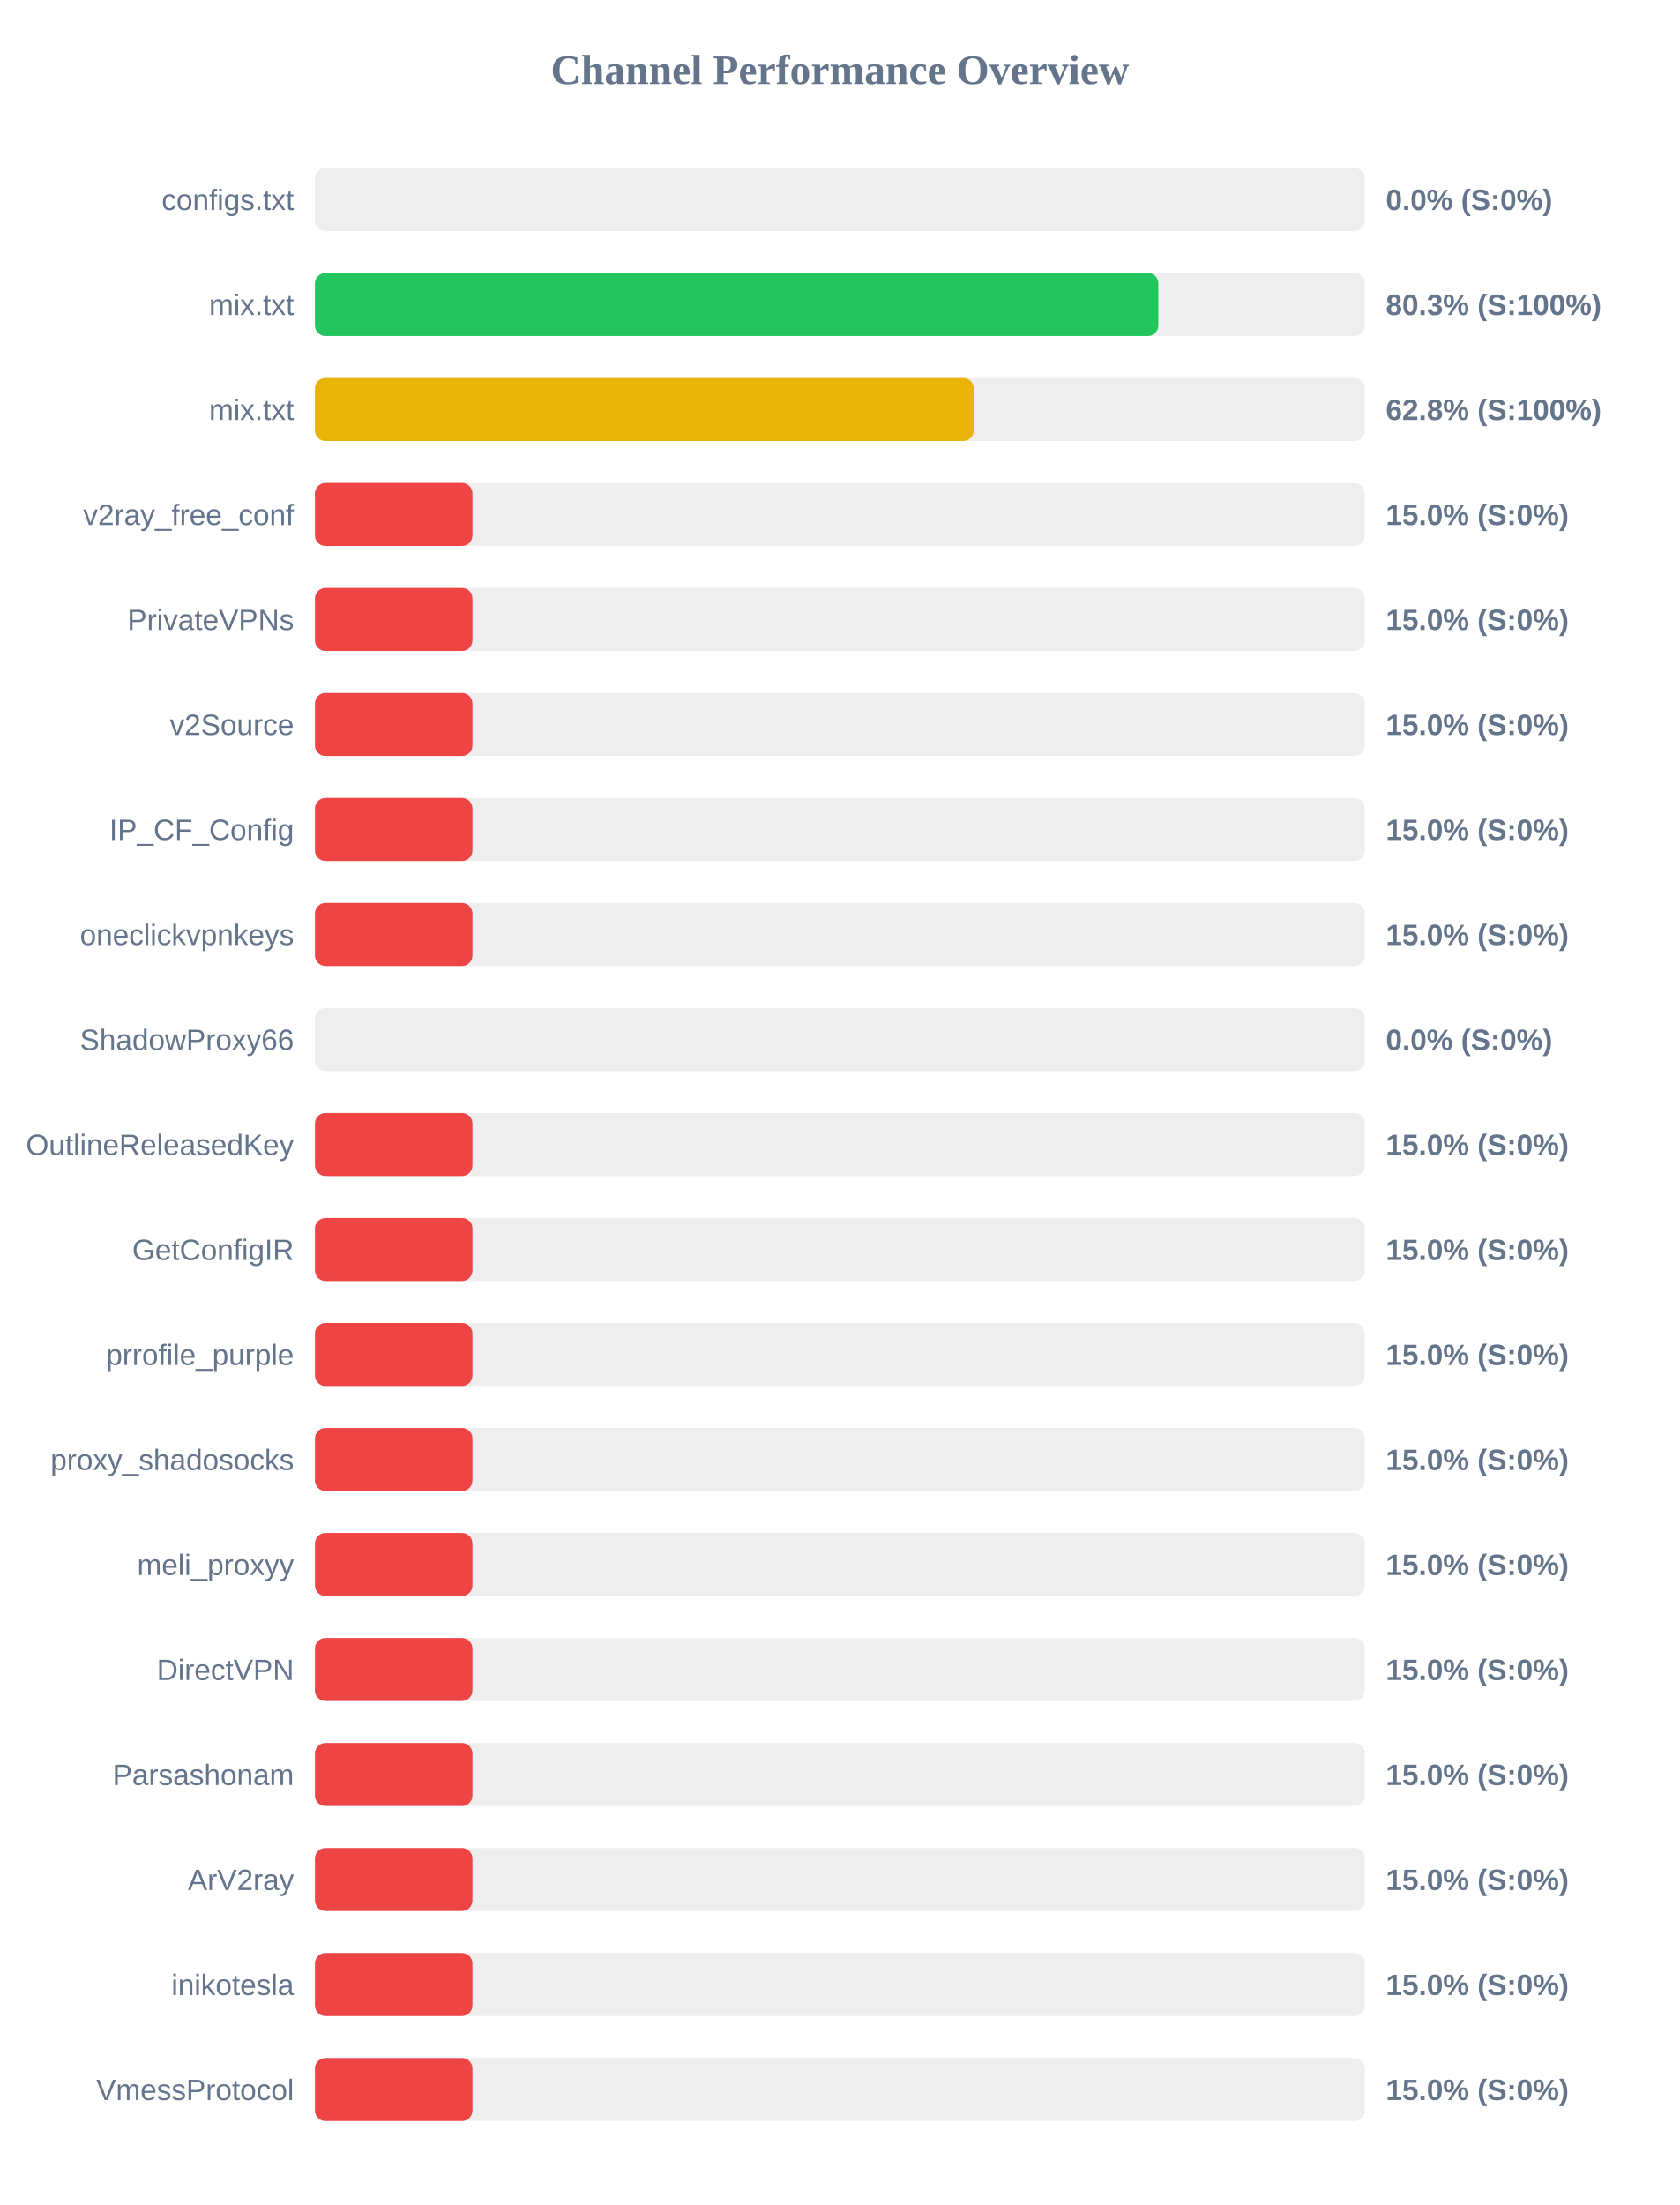
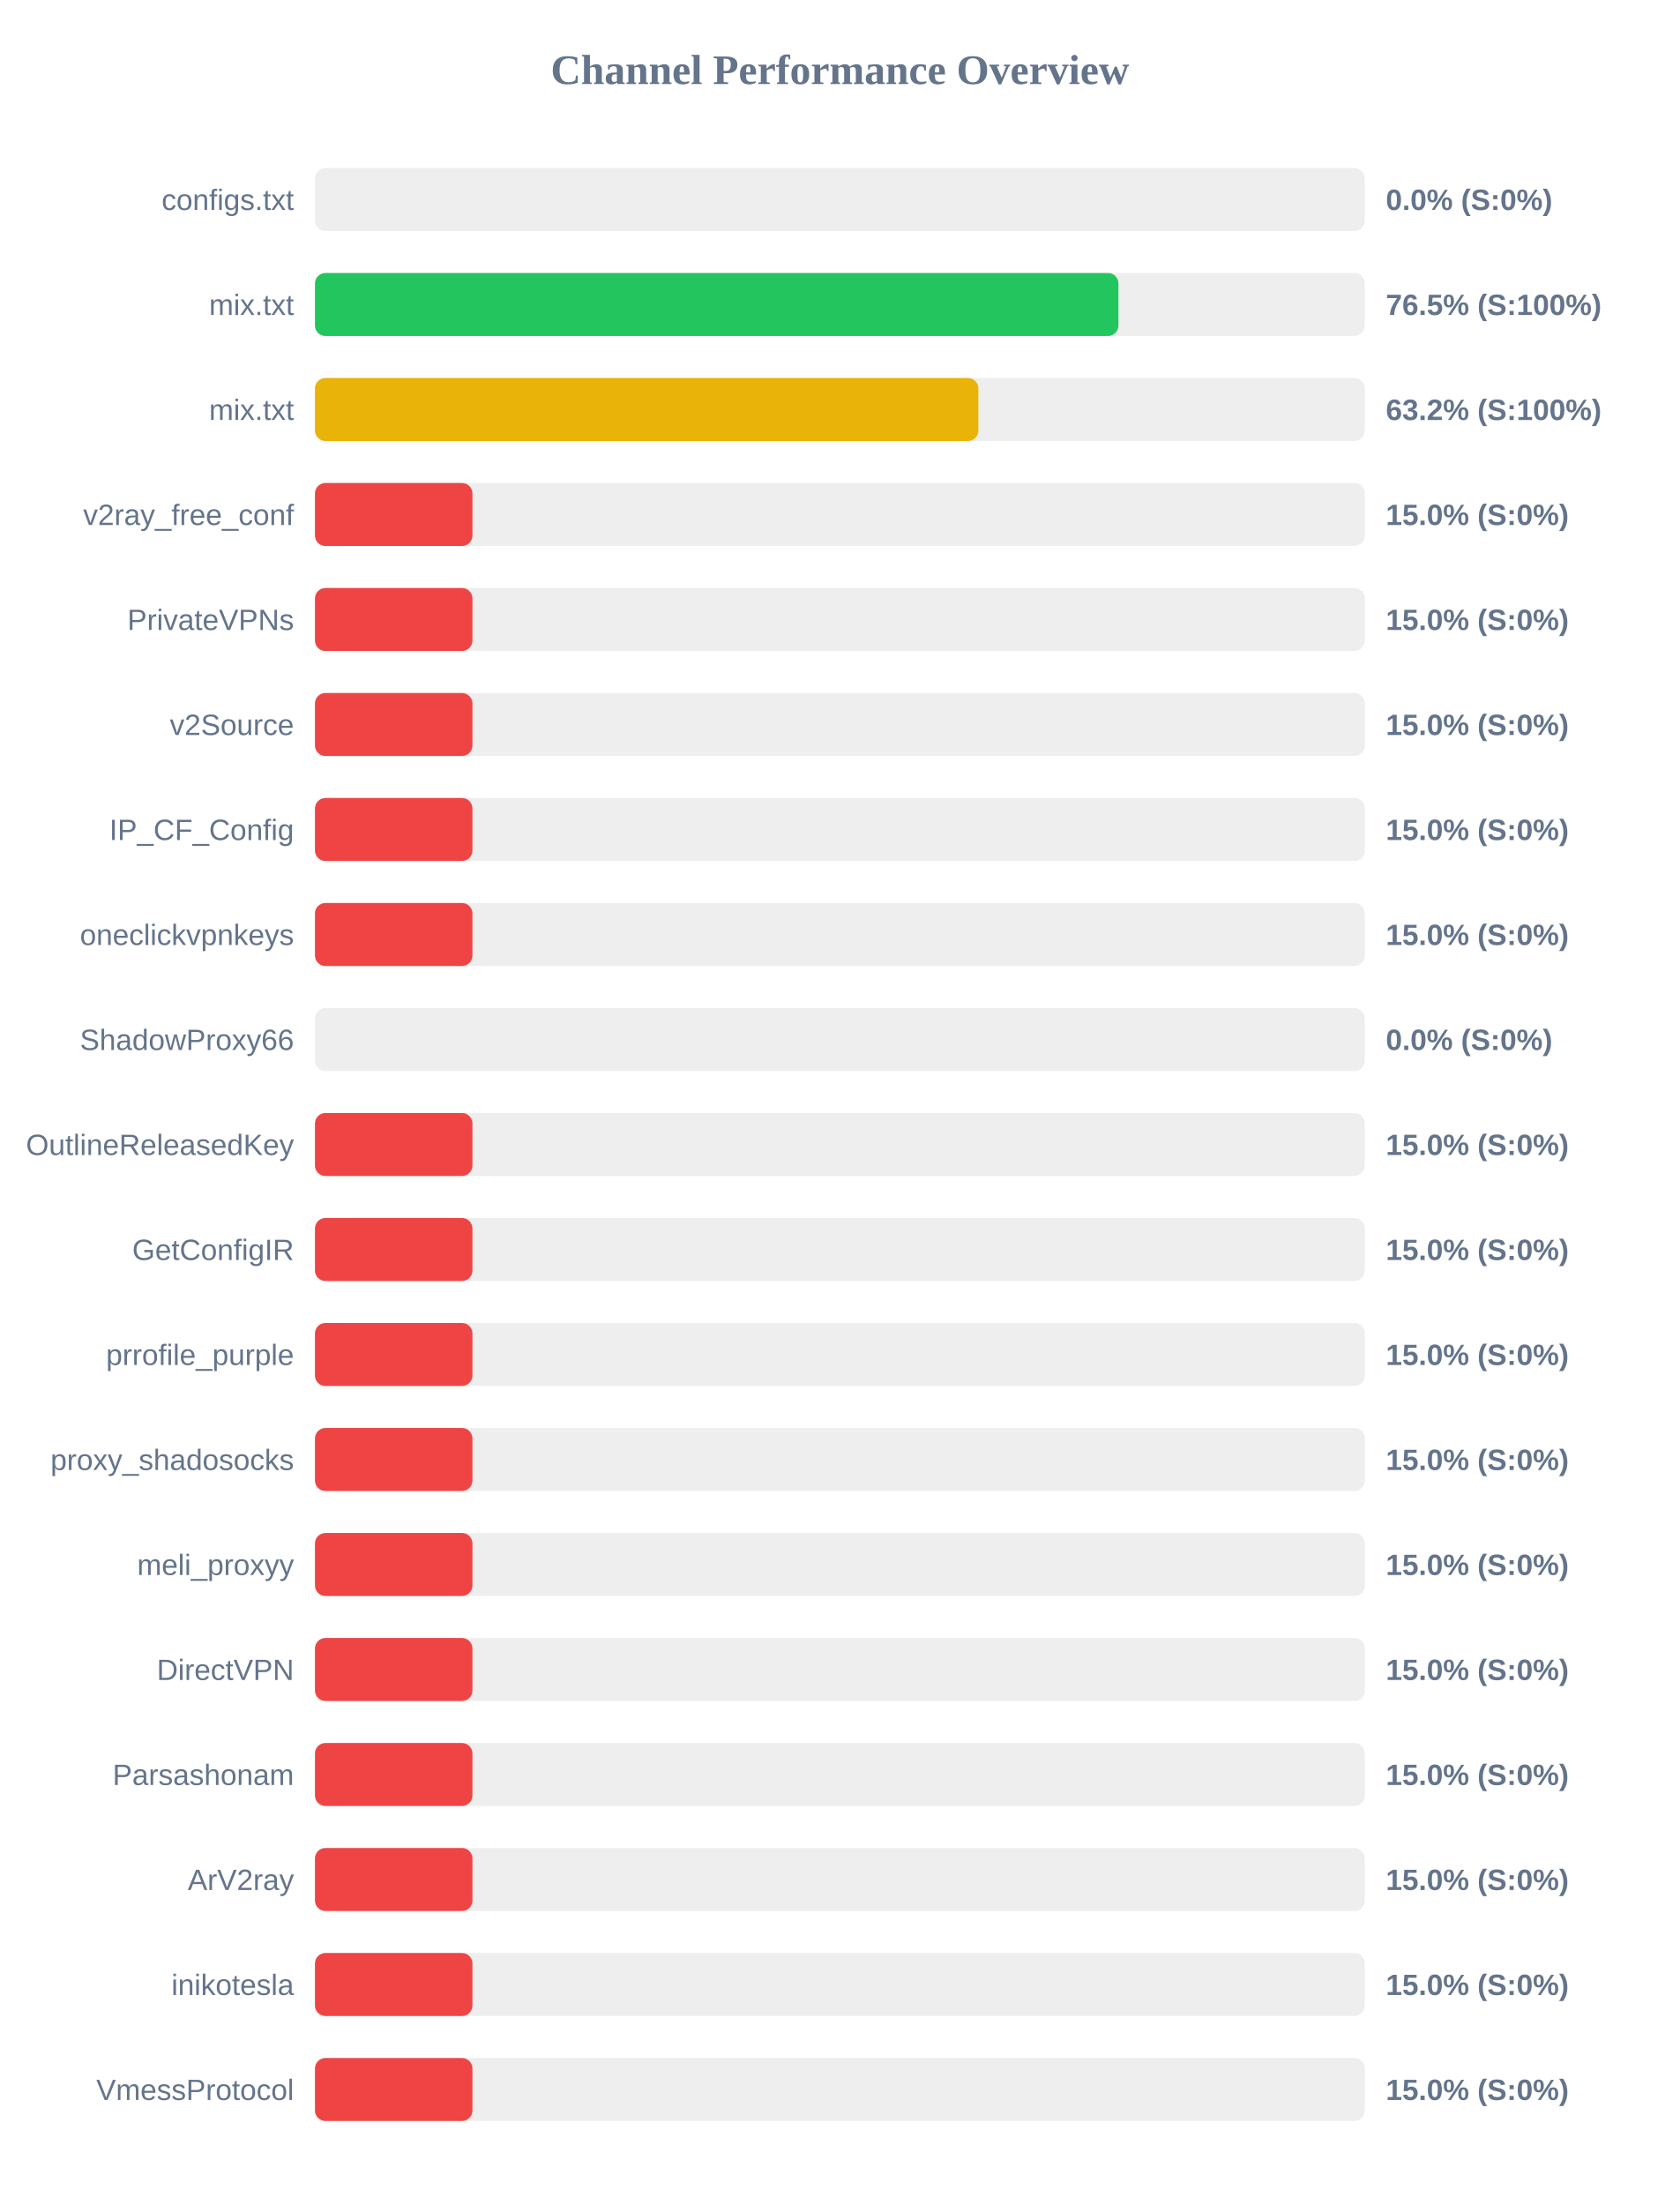
<svg xmlns="http://www.w3.org/2000/svg" width="800" height="1050" version="1.1">
  <style>
        .row { font: 14px Arial; fill: #64748b; }
        .score { font: bold 14px Arial; fill: #64748b; }
    </style>
  <text x="400" y="40" text-anchor="middle" font-size="20px" font-weight="bold" fill="#64748b">Channel Performance Overview</text>
  <rect x="150" y="80" width="500" height="30" fill="#eee" rx="5" />
  <rect x="150" y="80" width="0.0" height="30" fill="#ef4444" rx="5" />
  <text x="140" y="100" text-anchor="end" class="row">configs.txt</text>
  <text x="660" y="100" text-anchor="start" class="score">0.0% (S:0%)</text>
  <rect x="150" y="130" width="500" height="30" fill="#eee" rx="5" />
-   <rect x="150" y="130" width="401.65" height="30" fill="#22c55e" rx="5" />
+   <rect x="150" y="130" width="382.65" height="30" fill="#22c55e" rx="5" />
  <text x="140" y="150" text-anchor="end" class="row">mix.txt</text>
-   <text x="660" y="150" text-anchor="start" class="score">80.3% (S:100%)</text>
+   <text x="660" y="150" text-anchor="start" class="score">76.5% (S:100%)</text>
  <rect x="150" y="180" width="500" height="30" fill="#eee" rx="5" />
-   <rect x="150" y="180" width="313.75" height="30" fill="#eab308" rx="5" />
+   <rect x="150" y="180" width="315.95" height="30" fill="#eab308" rx="5" />
  <text x="140" y="200" text-anchor="end" class="row">mix.txt</text>
-   <text x="660" y="200" text-anchor="start" class="score">62.8% (S:100%)</text>
+   <text x="660" y="200" text-anchor="start" class="score">63.2% (S:100%)</text>
  <rect x="150" y="230" width="500" height="30" fill="#eee" rx="5" />
  <rect x="150" y="230" width="75.0" height="30" fill="#ef4444" rx="5" />
  <text x="140" y="250" text-anchor="end" class="row">v2ray_free_conf</text>
  <text x="660" y="250" text-anchor="start" class="score">15.0% (S:0%)</text>
  <rect x="150" y="280" width="500" height="30" fill="#eee" rx="5" />
  <rect x="150" y="280" width="75.0" height="30" fill="#ef4444" rx="5" />
  <text x="140" y="300" text-anchor="end" class="row">PrivateVPNs</text>
  <text x="660" y="300" text-anchor="start" class="score">15.0% (S:0%)</text>
  <rect x="150" y="330" width="500" height="30" fill="#eee" rx="5" />
  <rect x="150" y="330" width="75.0" height="30" fill="#ef4444" rx="5" />
  <text x="140" y="350" text-anchor="end" class="row">v2Source</text>
  <text x="660" y="350" text-anchor="start" class="score">15.0% (S:0%)</text>
  <rect x="150" y="380" width="500" height="30" fill="#eee" rx="5" />
  <rect x="150" y="380" width="75.0" height="30" fill="#ef4444" rx="5" />
  <text x="140" y="400" text-anchor="end" class="row">IP_CF_Config</text>
  <text x="660" y="400" text-anchor="start" class="score">15.0% (S:0%)</text>
  <rect x="150" y="430" width="500" height="30" fill="#eee" rx="5" />
  <rect x="150" y="430" width="75.0" height="30" fill="#ef4444" rx="5" />
  <text x="140" y="450" text-anchor="end" class="row">oneclickvpnkeys</text>
  <text x="660" y="450" text-anchor="start" class="score">15.0% (S:0%)</text>
  <rect x="150" y="480" width="500" height="30" fill="#eee" rx="5" />
  <rect x="150" y="480" width="0.0" height="30" fill="#ef4444" rx="5" />
  <text x="140" y="500" text-anchor="end" class="row">ShadowProxy66</text>
  <text x="660" y="500" text-anchor="start" class="score">0.0% (S:0%)</text>
  <rect x="150" y="530" width="500" height="30" fill="#eee" rx="5" />
  <rect x="150" y="530" width="75.0" height="30" fill="#ef4444" rx="5" />
  <text x="140" y="550" text-anchor="end" class="row">OutlineReleasedKey</text>
  <text x="660" y="550" text-anchor="start" class="score">15.0% (S:0%)</text>
  <rect x="150" y="580" width="500" height="30" fill="#eee" rx="5" />
  <rect x="150" y="580" width="75.0" height="30" fill="#ef4444" rx="5" />
  <text x="140" y="600" text-anchor="end" class="row">GetConfigIR</text>
  <text x="660" y="600" text-anchor="start" class="score">15.0% (S:0%)</text>
  <rect x="150" y="630" width="500" height="30" fill="#eee" rx="5" />
  <rect x="150" y="630" width="75.0" height="30" fill="#ef4444" rx="5" />
  <text x="140" y="650" text-anchor="end" class="row">prrofile_purple</text>
  <text x="660" y="650" text-anchor="start" class="score">15.0% (S:0%)</text>
  <rect x="150" y="680" width="500" height="30" fill="#eee" rx="5" />
  <rect x="150" y="680" width="75.0" height="30" fill="#ef4444" rx="5" />
  <text x="140" y="700" text-anchor="end" class="row">proxy_shadosocks</text>
  <text x="660" y="700" text-anchor="start" class="score">15.0% (S:0%)</text>
  <rect x="150" y="730" width="500" height="30" fill="#eee" rx="5" />
  <rect x="150" y="730" width="75.0" height="30" fill="#ef4444" rx="5" />
  <text x="140" y="750" text-anchor="end" class="row">meli_proxyy</text>
  <text x="660" y="750" text-anchor="start" class="score">15.0% (S:0%)</text>
  <rect x="150" y="780" width="500" height="30" fill="#eee" rx="5" />
  <rect x="150" y="780" width="75.0" height="30" fill="#ef4444" rx="5" />
  <text x="140" y="800" text-anchor="end" class="row">DirectVPN</text>
  <text x="660" y="800" text-anchor="start" class="score">15.0% (S:0%)</text>
  <rect x="150" y="830" width="500" height="30" fill="#eee" rx="5" />
  <rect x="150" y="830" width="75.0" height="30" fill="#ef4444" rx="5" />
  <text x="140" y="850" text-anchor="end" class="row">Parsashonam</text>
  <text x="660" y="850" text-anchor="start" class="score">15.0% (S:0%)</text>
  <rect x="150" y="880" width="500" height="30" fill="#eee" rx="5" />
  <rect x="150" y="880" width="75.0" height="30" fill="#ef4444" rx="5" />
  <text x="140" y="900" text-anchor="end" class="row">ArV2ray</text>
  <text x="660" y="900" text-anchor="start" class="score">15.0% (S:0%)</text>
  <rect x="150" y="930" width="500" height="30" fill="#eee" rx="5" />
  <rect x="150" y="930" width="75.0" height="30" fill="#ef4444" rx="5" />
  <text x="140" y="950" text-anchor="end" class="row">inikotesla</text>
  <text x="660" y="950" text-anchor="start" class="score">15.0% (S:0%)</text>
  <rect x="150" y="980" width="500" height="30" fill="#eee" rx="5" />
  <rect x="150" y="980" width="75.0" height="30" fill="#ef4444" rx="5" />
  <text x="140" y="1000" text-anchor="end" class="row">VmessProtocol</text>
  <text x="660" y="1000" text-anchor="start" class="score">15.0% (S:0%)</text>
</svg>
